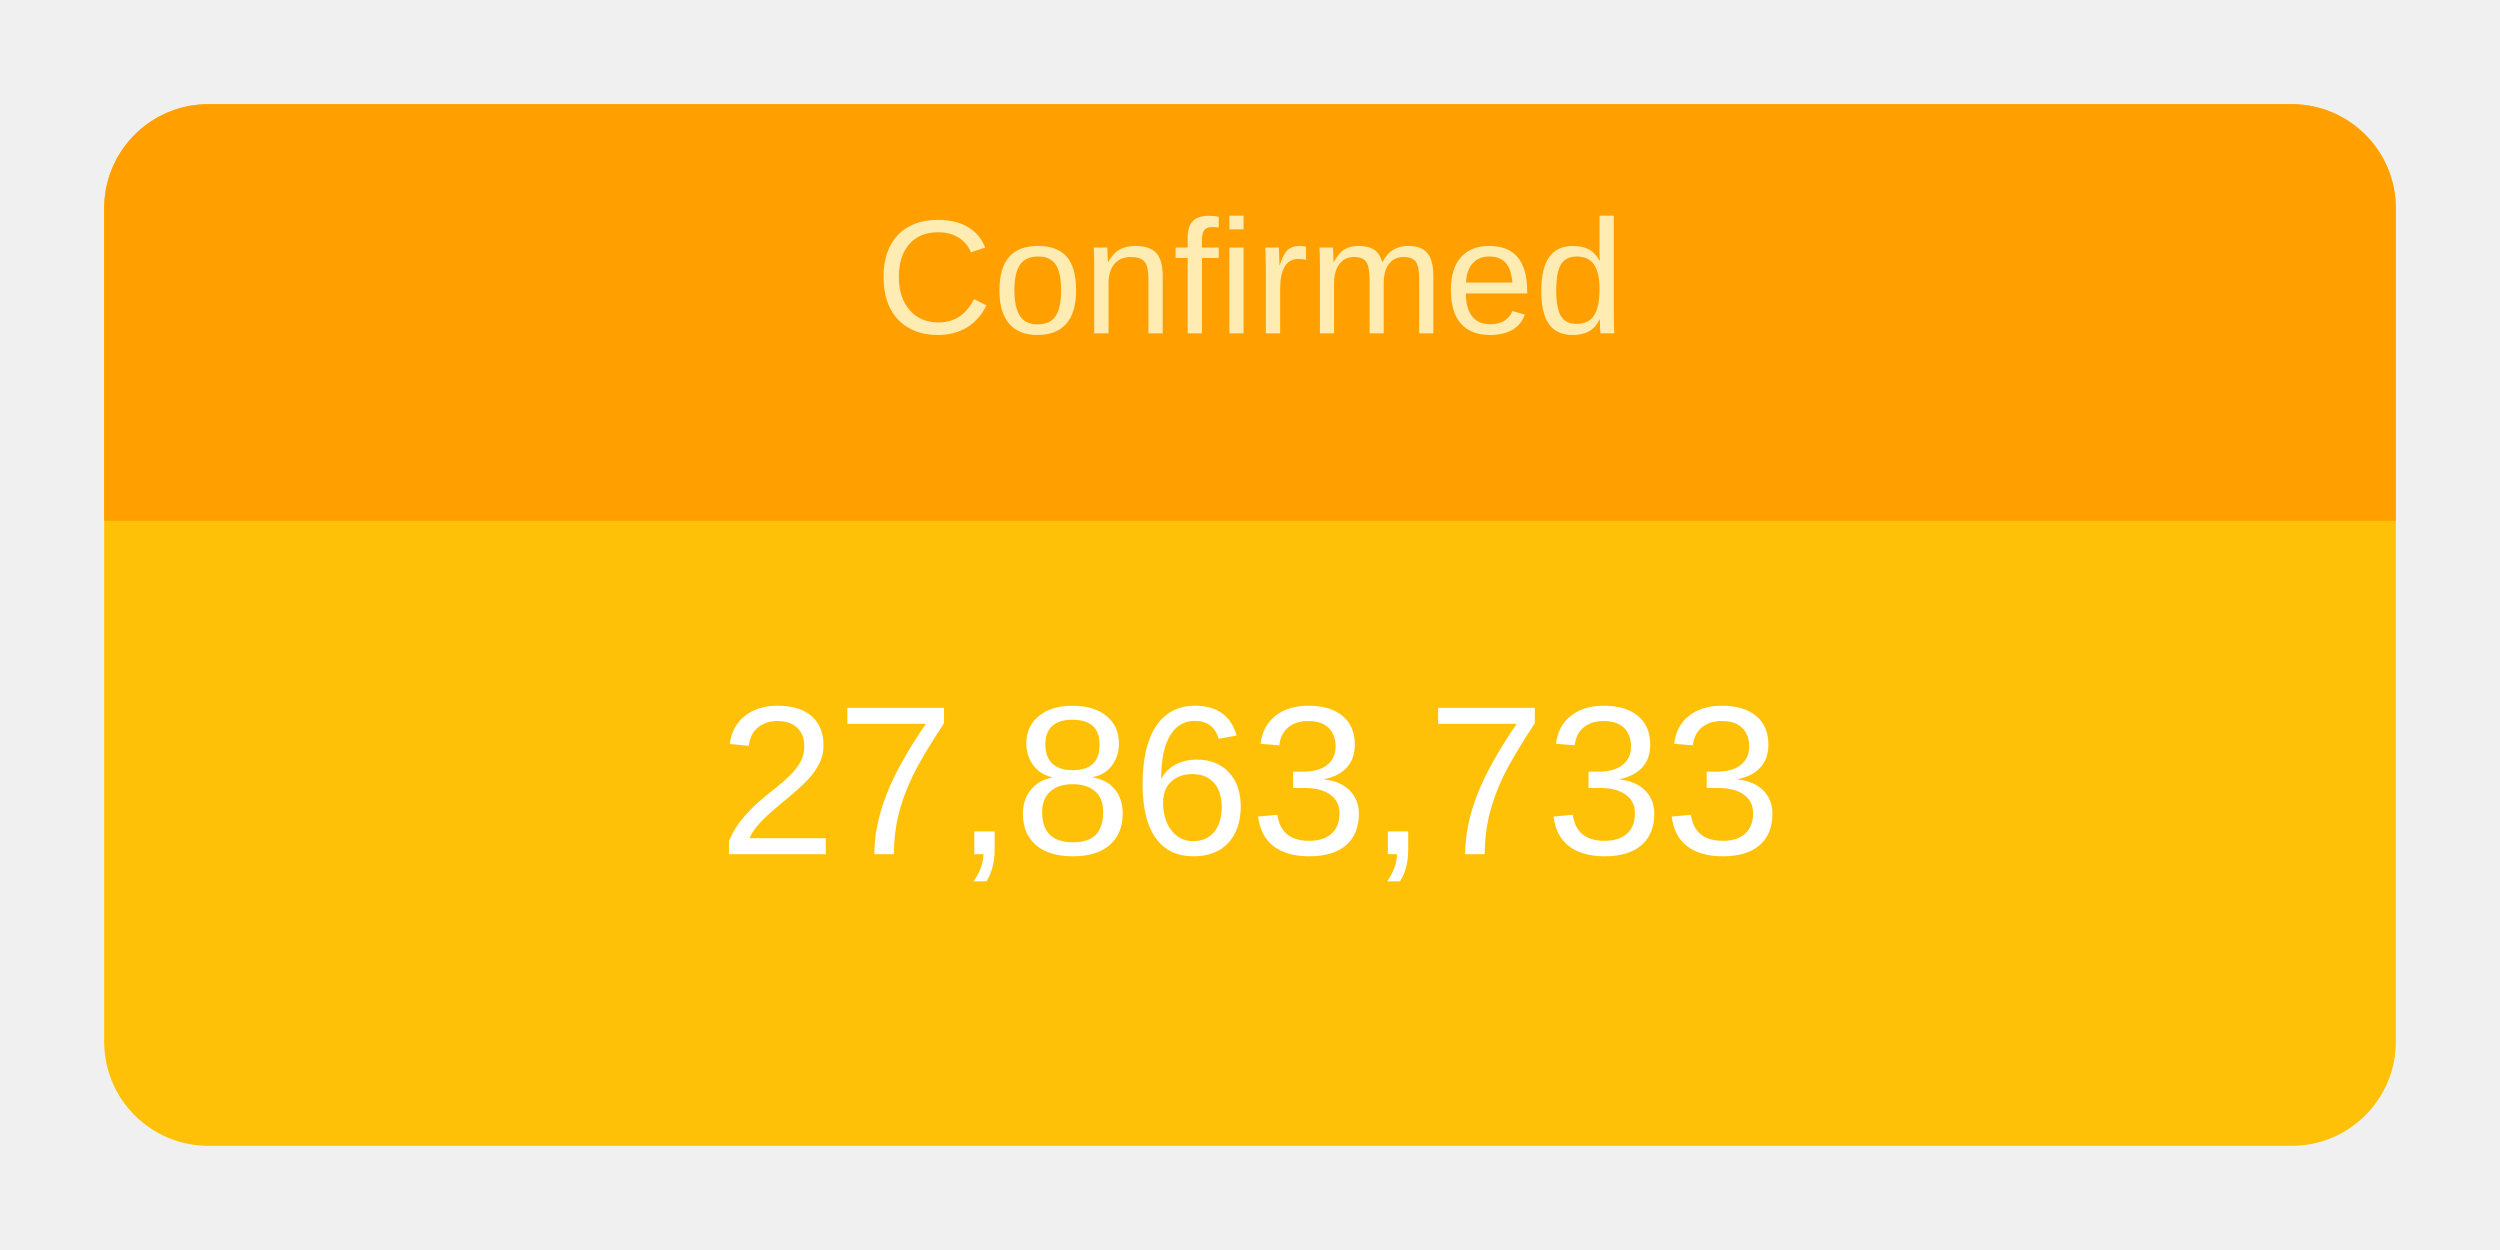
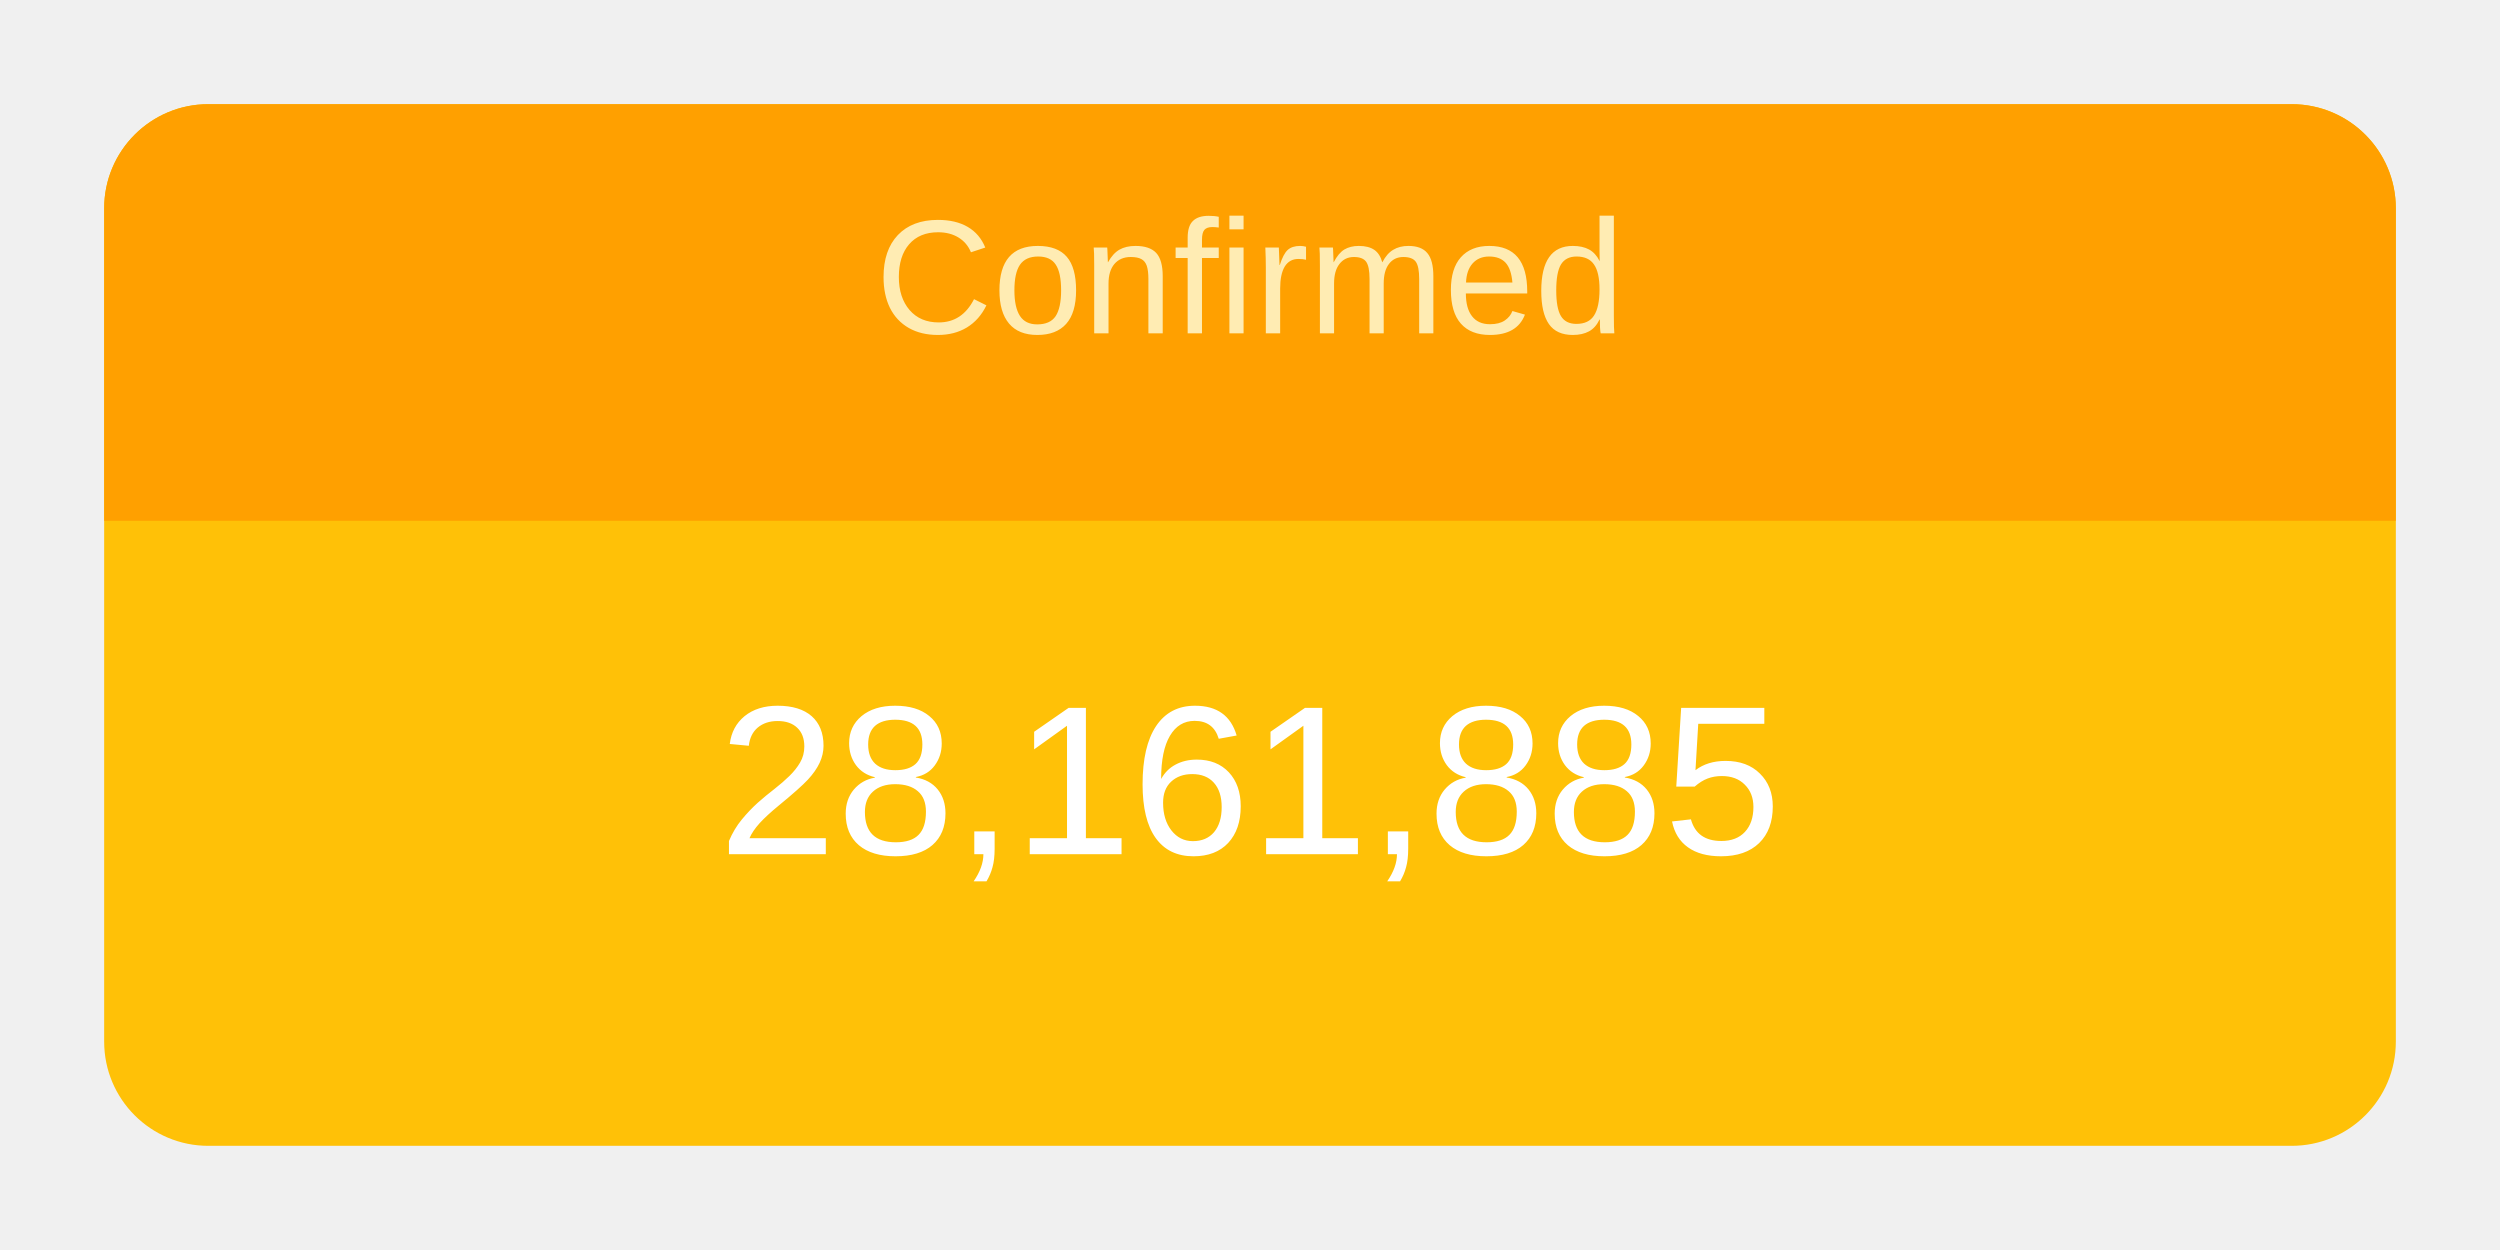
<svg xmlns="http://www.w3.org/2000/svg" height="120" viewBox="" width="240">
  <g transform="translate(10,10)">
    <rect rx="10" ry="10" width="220" height="100" style="fill: #ffc107; stroke-width: 5;" />
    <svg width="220" height="100">
      <text x="50%" y="72%" alignment-baseline="middle" text-anchor="middle" fill="white" font-size="1.7em" font-family="Arial, Helvetica, sans-serif">
-         27,863,733
+         28,161,885
      </text>
    </svg>
    <path fill="#FFA000" d=" M 210 0              a 10 10 0 0 1 10 10              v 30             h-220             v-30             a 10 10 0 0 1 10 -10" />
    <svg width="220" height="40">
      <text x="50%" y="55%" alignment-baseline="middle" text-anchor="middle" fill="#FFECB3" font-size="1.3em" font-family="Arial, Helvetica, sans-serif">
        Confirmed
      </text>
    </svg>
  </g>
</svg>
